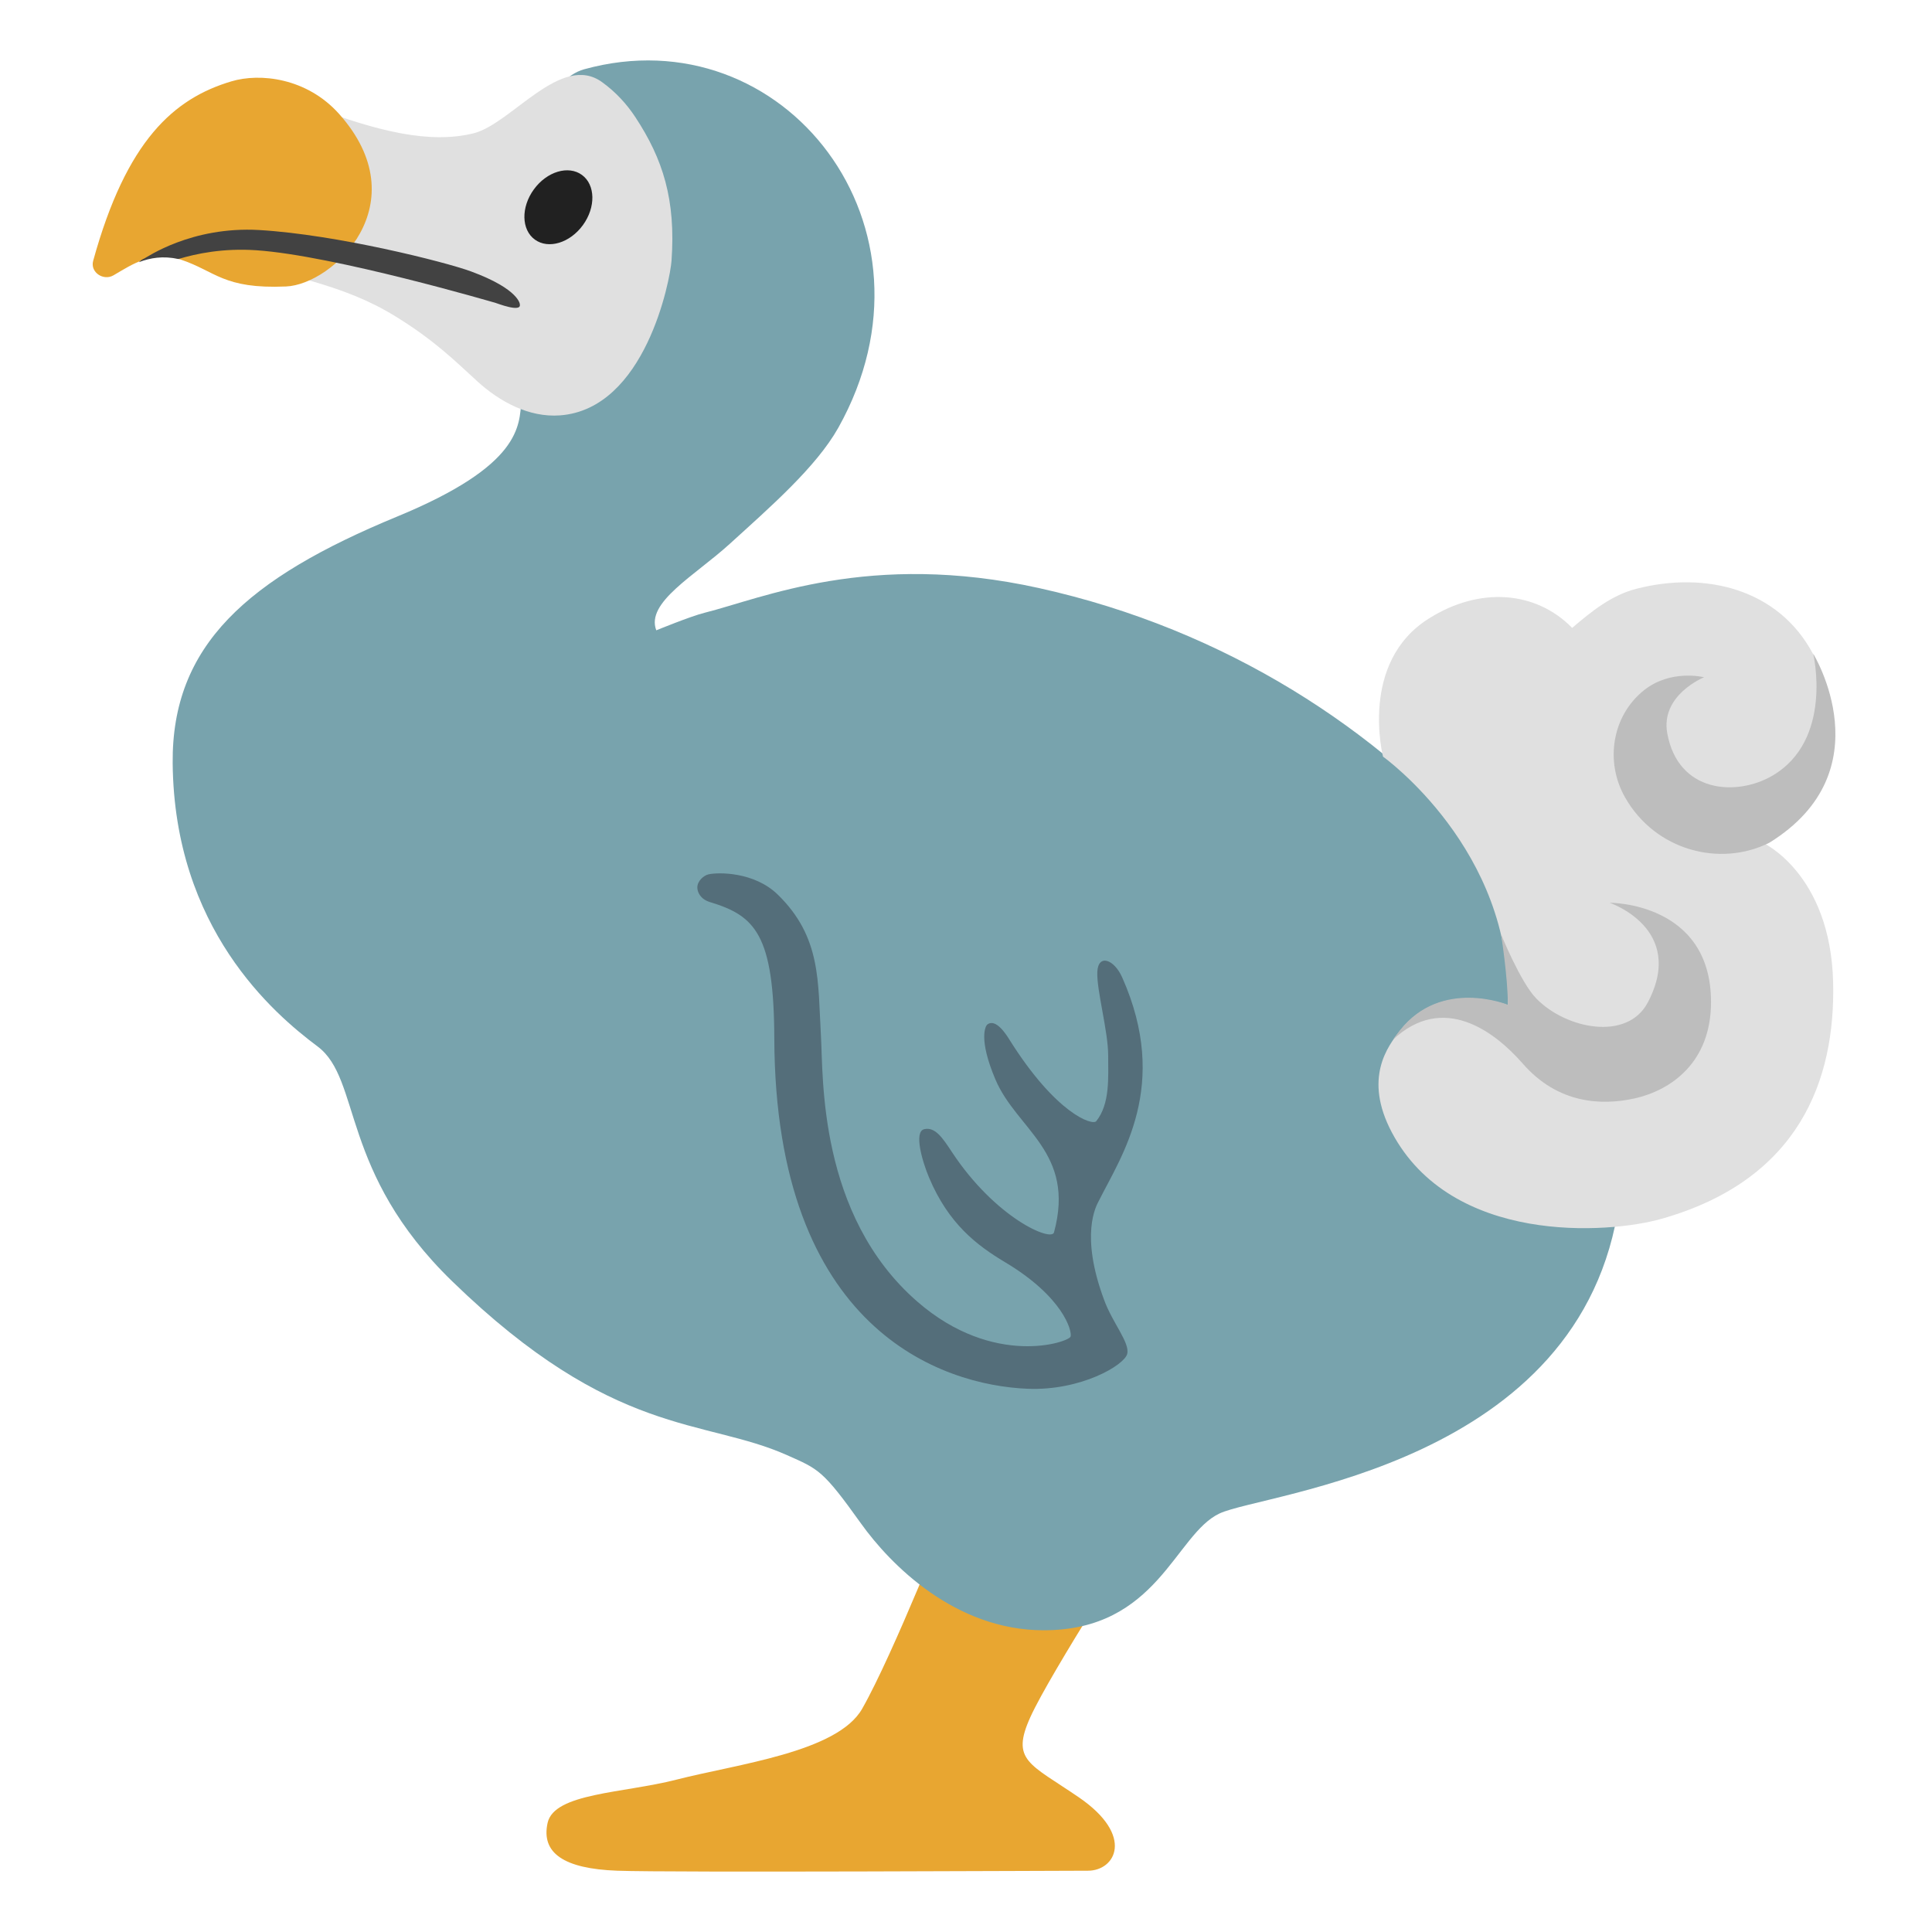
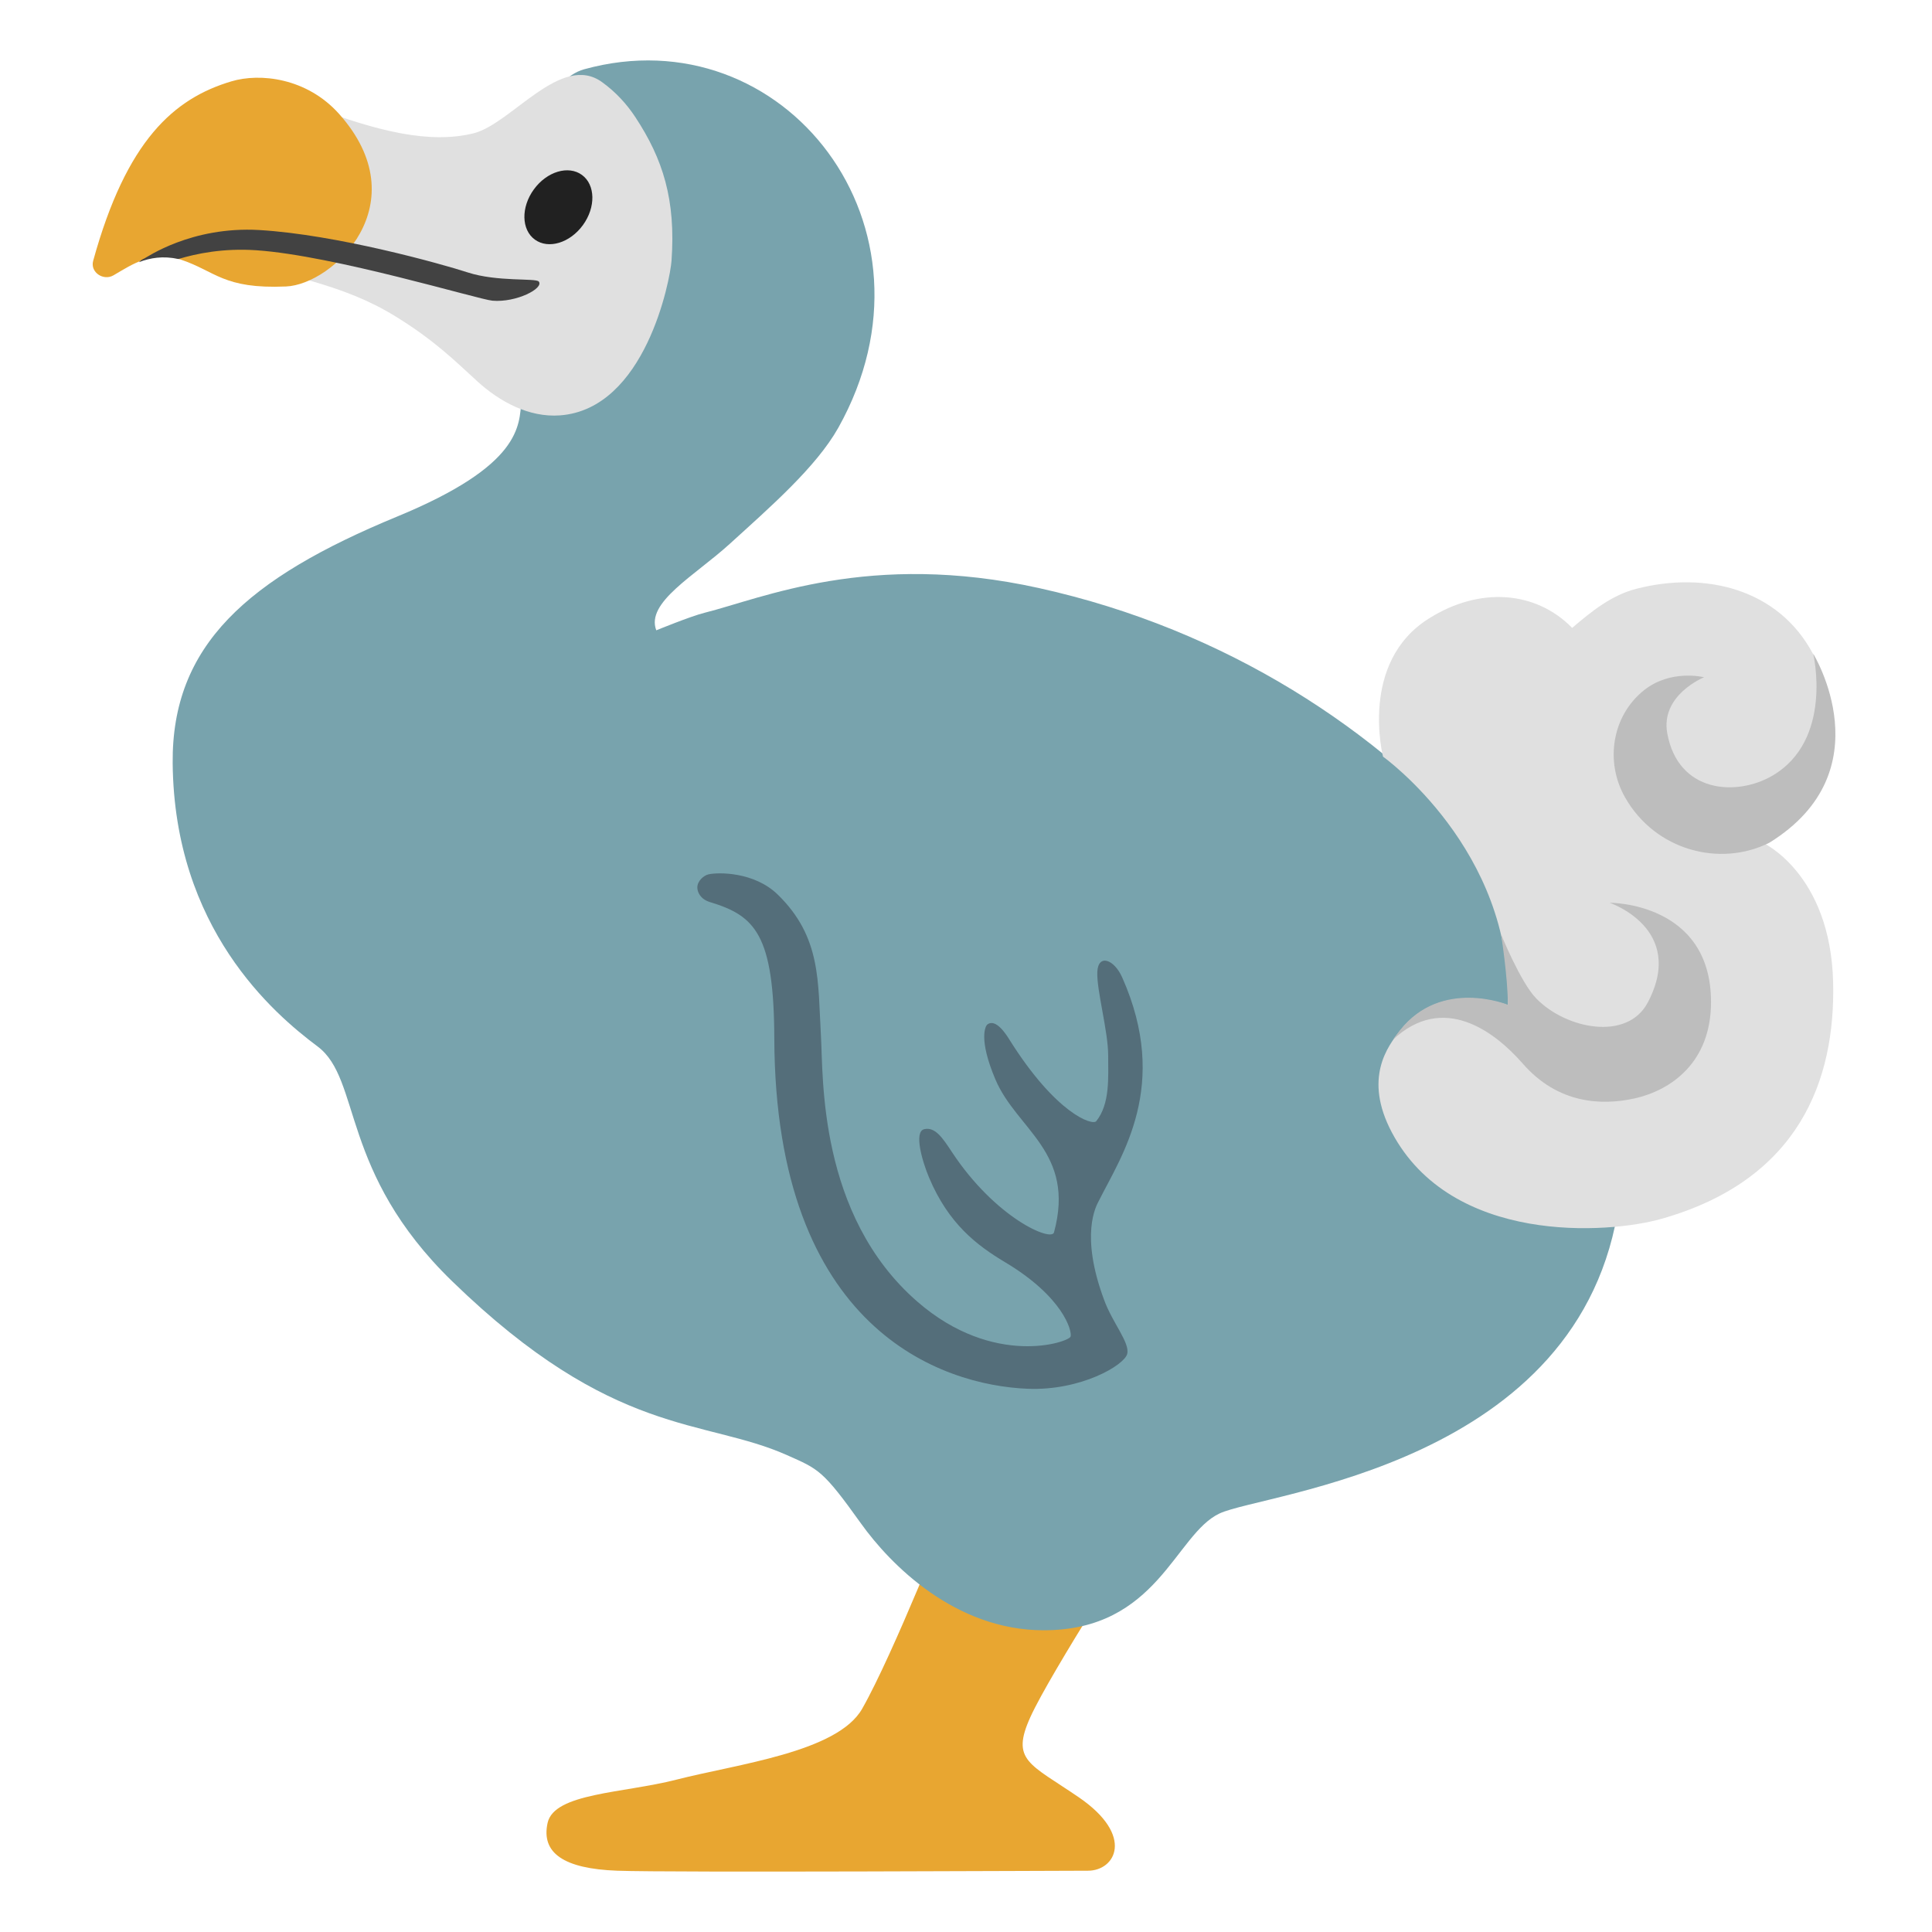
- <svg xmlns="http://www.w3.org/2000/svg" version="1.1" id="Layer_8" x="0px" y="0px" viewBox="0 0 128 128" style="enable-background:new 0 0 128 128;" xml:space="preserve">
+ <svg xmlns="http://www.w3.org/2000/svg" width="100%" height="100%" viewBox="0 0 128 128" version="1.1" xml:space="preserve" style="fill-rule:evenodd;clip-rule:evenodd;stroke-linejoin:round;stroke-miterlimit:2;">
  <g>
    <g>
-       <path style="fill:#E8A631;" d="M63.01,99.87c0,0-3.81,9.69-5.89,13.34c-1.64,2.88-8.27,3.66-12.32,4.7    c-3.52,0.9-8.08,0.88-8.52,2.86c-0.44,1.99,1.06,3.04,4.62,3.17c3.57,0.13,29.37,0,31.18,0c1.81,0,3.12-2.31-0.6-4.86    c-3.27-2.24-4.53-2.43-3.21-5.33c1.32-2.91,7.45-12.4,7.45-12.4L63.01,99.87z" />
-       <path style="fill:#78A3AD;" d="M32.6,20.99c0,0,2.14,2.89,1.94,5.53c-0.13,1.7,0,4.31-8.22,7.7c-9.96,4.11-14.95,8.54-14.88,16.34    c0.1,10.95,6.68,16.59,9.6,18.77s1.45,8.31,8.92,15.56c10.7,10.39,16.65,9.05,22.19,11.52c2.09,0.93,2.36,0.98,4.89,4.52    c1.95,2.73,6.24,7.08,12.11,7.08c7.55,0,8.7-6.36,11.65-7.74s24.08-3.17,26.48-20.66c1.88-13.7-13.48-35.13-38.45-40.65    c-11.21-2.48-18.35,0.69-22.16,1.64c-0.92,0.23-3.19,1.16-3.19,1.16c-0.71-1.85,2.54-3.61,4.87-5.73    c2.68-2.44,5.72-5.08,7.19-7.69C62.97,15.07,51.94,0.93,38.7,4.59C33.98,5.89,32.6,20.99,32.6,20.99z" />
+       <path d="M63.01,99.87C63.01,99.87 59.2,109.56 57.12,113.21C55.48,116.09 48.85,116.87 44.8,117.91C41.28,118.81 36.72,118.79 36.28,120.77C35.84,122.76 37.34,123.81 40.9,123.94C44.47,124.07 70.27,123.94 72.08,123.94C73.89,123.94 75.2,121.63 71.48,119.08C68.21,116.84 66.95,116.65 68.27,113.75C69.59,110.84 75.72,101.35 75.72,101.35L63.01,99.87Z" style="fill:rgb(232,166,49);fill-rule:nonzero;" />
+       <path d="M32.6,20.99C32.6,20.99 34.74,23.88 34.54,26.52C34.41,28.22 34.54,30.83 26.32,34.22C16.36,38.33 11.37,42.76 11.44,50.56C11.54,61.51 18.12,67.15 21.04,69.33C23.96,71.51 22.49,77.64 29.96,84.89C40.66,95.28 46.61,93.94 52.15,96.41C54.24,97.34 54.51,97.39 57.04,100.93C58.99,103.66 63.28,108.01 69.15,108.01C76.7,108.01 77.85,101.65 80.8,100.27C83.75,98.89 104.88,97.1 107.28,79.61C109.16,65.91 93.8,44.48 68.83,38.96C57.62,36.48 50.48,39.65 46.67,40.6C45.75,40.83 43.48,41.76 43.48,41.76C42.77,39.91 46.02,38.15 48.35,36.03C51.03,33.59 54.07,30.95 55.54,28.34C62.97,15.07 51.94,0.93 38.7,4.59C33.98,5.89 32.6,20.99 32.6,20.99Z" style="fill:rgb(120,163,173);fill-rule:nonzero;" />
      <g>
-         <path style="fill:#E0E0E0;" d="M91.63,50.13c0,0-1.61-6.25,3.05-9.16c3.37-2.12,7.08-1.82,9.48,0.63     c1.27-1.09,2.63-2.18,4.25-2.59c4.57-1.18,9.42,0,11.71,4.32c3.11,5.86,0.39,8.93-3.35,12.49c0,0,4.51,2.03,4.68,9.28     c0.15,6.42-2.22,13.06-11.37,15.65c-3.56,1.01-13.92,1.72-17.87-5.73c-1.9-3.59-0.26-5.72,0.55-6.74     c2.75-3.47,7.14-1.68,7.14-1.68C100.28,56.32,91.63,50.13,91.63,50.13z" />
+         <path d="M91.63,50.13C91.63,50.13 90.02,43.88 94.68,40.97C98.05,38.85 101.76,39.15 104.16,41.6C105.43,40.51 106.79,39.42 108.41,39.01C112.98,37.83 117.83,39.01 120.12,43.33C123.23,49.19 120.51,52.26 116.77,55.82C116.77,55.82 121.28,57.85 121.45,65.1C121.6,71.52 119.23,78.16 110.08,80.75C106.52,81.76 96.16,82.47 92.21,75.02C90.31,71.43 91.95,69.3 92.76,68.28C95.51,64.81 99.9,66.6 99.9,66.6C100.28,56.32 91.63,50.13 91.63,50.13Z" style="fill:rgb(224,224,224);fill-rule:nonzero;" />
      </g>
-       <path style="fill:#BDBDBD;" d="M113.36,66.39c0-6.63-6.72-6.58-6.72-6.58s5.09,1.71,2.54,6.59c-1.36,2.61-5.44,1.77-7.4-0.25    c-1.05-1.08-2.33-4.25-2.33-4.25s0.45,2.85,0.45,4.67c0,0-4.39-1.8-7.14,1.68c-0.14,0.17-0.3,0.39-0.47,0.63    c3.33-3.11,6.72-0.56,8.6,1.59c2.33,2.67,5.22,2.78,7.37,2.31C110.77,72.23,113.36,70.34,113.36,66.39z" />
-       <path style="fill:#BDBDBD;" d="M117.23,55.83c7.68-4.76,2.9-12.52,2.9-12.52s1.36,5.72-2.72,8.09c-2.36,1.37-6.23,1.15-6.95-2.82    c-0.46-2.54,2.44-3.71,2.44-3.71s-2.2-0.56-3.98,0.86c-2.12,1.69-2.6,4.73-1.26,7.09C109.66,56.36,113.97,57.47,117.23,55.83z" />
-       <path style="fill:#546E7A;" d="M72.8,79.56c1.49-2.98,4.74-7.62,1.55-14.8c-0.54-1.22-1.6-1.58-1.65-0.36    c-0.05,1.22,0.72,3.91,0.72,5.54c0,1.44,0.13,3.19-0.79,4.34c-0.25,0.31-2.66-0.48-5.74-5.38c-0.22-0.36-0.92-1.46-1.48-1.02    c-0.11,0.08-0.61,0.93,0.54,3.64c1.42,3.34,5.32,4.81,3.88,10.13c-0.17,0.63-3.86-0.93-6.76-5.32c-0.63-0.96-1.12-1.68-1.83-1.52    c-0.72,0.15-0.13,2.16,0.31,3.2c1.29,3.07,3.16,4.49,5.03,5.61c3.86,2.3,4.46,4.56,4.35,4.93c-0.11,0.37-5.09,2.09-10.15-2.31    c-6.6-5.74-6.23-14.97-6.39-17.6c-0.21-3.59,0.04-6.54-2.86-9.37c-1.56-1.52-3.95-1.49-4.6-1.34c-0.29,0.07-0.73,0.42-0.73,0.87    c0,0.31,0.21,0.78,0.85,0.97c2.97,0.9,4.23,2.13,4.25,9.05c0.07,19.26,11.09,22.96,16.79,23.19c3.52,0.14,6.4-1.56,6.59-2.31    c0.19-0.74-0.98-2.06-1.53-3.58C71.54,81.8,72.62,79.9,72.8,79.56z" />
+       <path d="M113.36,66.39C113.36,59.76 106.64,59.81 106.64,59.81C106.64,59.81 111.73,61.52 109.18,66.4C107.82,69.01 103.74,68.17 101.78,66.15C100.73,65.07 99.45,61.9 99.45,61.9C99.45,61.9 99.9,64.75 99.9,66.57C99.9,66.57 95.51,64.77 92.76,68.25C92.62,68.42 92.46,68.64 92.29,68.88C95.62,65.77 99.01,68.32 100.89,70.47C103.22,73.14 106.11,73.25 108.26,72.78C110.77,72.23 113.36,70.34 113.36,66.39Z" style="fill:rgb(189,189,189);fill-rule:nonzero;" />
+       <path d="M117.23,55.83C124.91,51.07 120.13,43.31 120.13,43.31C120.13,43.31 121.49,49.03 117.41,51.4C115.05,52.77 111.18,52.55 110.46,48.58C110,46.04 112.9,44.87 112.9,44.87C112.9,44.87 110.7,44.31 108.92,45.73C106.8,47.42 106.32,50.46 107.66,52.82C109.66,56.36 113.97,57.47 117.23,55.83Z" style="fill:rgb(189,189,189);fill-rule:nonzero;" />
+       <path d="M72.8,79.56C74.29,76.58 77.54,71.94 74.35,64.76C73.81,63.54 72.75,63.18 72.7,64.4C72.65,65.62 73.42,68.31 73.42,69.94C73.42,71.38 73.55,73.13 72.63,74.28C72.38,74.59 69.97,73.8 66.89,68.9C66.67,68.54 65.97,67.44 65.41,67.88C65.3,67.96 64.8,68.81 65.95,71.52C67.37,74.86 71.27,76.33 69.83,81.65C69.66,82.28 65.97,80.72 63.07,76.33C62.44,75.37 61.95,74.65 61.24,74.81C60.52,74.96 61.11,76.97 61.55,78.01C62.84,81.08 64.71,82.5 66.58,83.62C70.44,85.92 71.04,88.18 70.93,88.55C70.82,88.92 65.84,90.64 60.78,86.24C54.18,80.5 54.55,71.27 54.39,68.64C54.18,65.05 54.43,62.1 51.53,59.27C49.97,57.75 47.58,57.78 46.93,57.93C46.64,58 46.2,58.35 46.2,58.8C46.2,59.11 46.41,59.58 47.05,59.77C50.02,60.67 51.28,61.9 51.3,68.82C51.37,88.08 62.39,91.78 68.09,92.01C71.61,92.15 74.49,90.45 74.68,89.7C74.87,88.96 73.7,87.64 73.15,86.12C71.54,81.8 72.62,79.9 72.8,79.56Z" style="fill:rgb(84,110,122);fill-rule:nonzero;" />
    </g>
-     <path style="fill:#E0E0E0;" d="M20.71,7.08c4.35,1.63,7.76,2.47,10.67,1.75c2.51-0.63,5.8-5.37,8.52-3.38   c0.87,0.63,1.61,1.42,2.2,2.32c1.82,2.77,2.68,5.46,2.39,9.51c-0.09,1.27-1.73,9.82-7.39,10.24c-2.04,0.15-3.98-0.89-5.49-2.27   s-2.83-2.7-5.41-4.29c-3.55-2.19-6.91-2.5-10.82-3.96L20.71,7.08z" />
-     <path style="fill:#E8A631;" d="M15.33,5.39c1.9-0.57,4.99-0.23,7.12,2.14c5.32,5.95-0.39,11.32-3.5,11.45   c-4.17,0.18-4.66-1.02-7-1.79c-1.84-0.6-3.15,0.3-4.43,1.05c-0.67,0.39-1.55-0.2-1.35-0.95C8.38,9.27,11.54,6.52,15.33,5.39z" />
-     <ellipse transform="matrix(0.5879 -0.8089 0.8089 0.5879 4.1419 35.5805)" style="fill:#212121;" cx="36.99" cy="13.73" rx="2.65" ry="2.01" />
-     <path style="fill:#424242;" d="M31.2,17.98c-1.71-0.63-8.9-2.44-14.03-2.74c-4.5-0.26-7.47,1.83-7.6,1.88   c-0.15,0.06-0.27,0.15-0.37,0.25c0.76-0.29,1.6-0.43,2.62-0.21c1.19-0.36,2.98-0.73,5.16-0.58c5.16,0.35,15.75,3.46,15.86,3.49   c0.08,0.02,1.71,0.66,1.6,0.1C34.45,20.18,34.43,19.17,31.2,17.98z" />
+     <path d="M20.71,7.08C25.06,8.71 28.47,9.55 31.38,8.83C33.89,8.2 37.18,3.46 39.9,5.45C40.77,6.08 41.51,6.87 42.1,7.77C43.92,10.54 44.78,13.23 44.49,17.28C44.4,18.55 42.76,27.1 37.1,27.52C35.06,27.67 33.12,26.63 31.61,25.25C30.1,23.87 28.78,22.55 26.2,20.96C22.65,18.77 19.29,18.46 15.38,17L20.71,7.08Z" style="fill:rgb(224,224,224);fill-rule:nonzero;" />
+     <path d="M15.33,5.39C17.23,4.82 20.32,5.16 22.45,7.53C27.77,13.48 22.06,18.85 18.95,18.98C14.78,19.16 14.29,17.96 11.95,17.19C10.11,16.59 8.8,17.49 7.52,18.24C6.85,18.63 5.97,18.04 6.17,17.29C8.38,9.27 11.54,6.52 15.33,5.39Z" style="fill:rgb(232,166,49);fill-rule:nonzero;" />
+     <g transform="matrix(0.5879,-0.8089,0.8089,0.5879,4.1419,35.5805)">
+       <ellipse cx="36.99" cy="13.73" rx="2.65" ry="2.01" style="fill:rgb(33,33,33);" />
+     </g>
+     <path d="M30.984,18.048C29.251,17.484 22.3,15.54 17.17,15.24C12.67,14.98 9.7,17.07 9.57,17.12C9.42,17.18 9.3,17.27 9.2,17.37C9.96,17.08 10.8,16.94 11.82,17.16C13.01,16.8 14.8,16.43 16.98,16.58C22.14,16.93 31.698,19.841 32.624,19.921C34.198,20.058 36.045,19.107 35.697,18.654C35.51,18.41 32.948,18.686 30.984,18.048Z" style="fill:rgb(66,66,66);fill-rule:nonzero;" />
  </g>
</svg>
